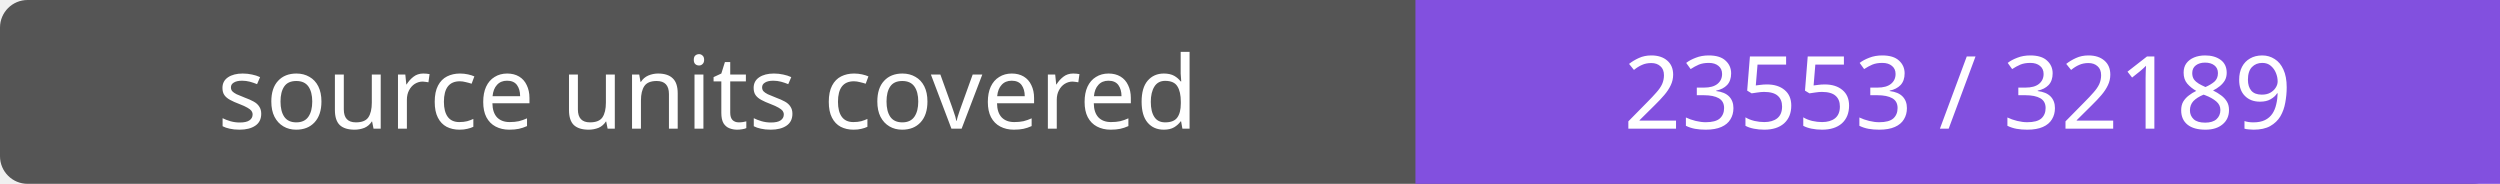
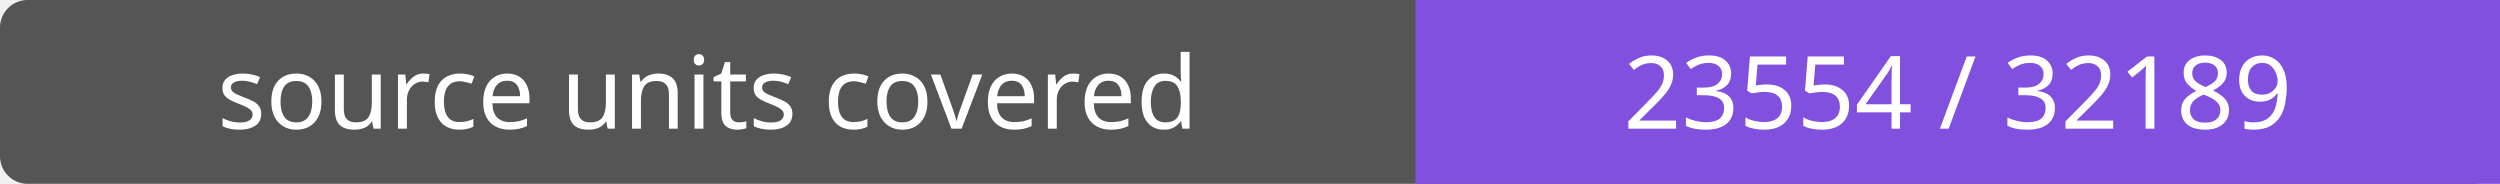
- <svg xmlns="http://www.w3.org/2000/svg" width="272" height="20" role="img" aria-label="source units covered: 23553 / 32189">
+ <svg xmlns="http://www.w3.org/2000/svg" width="272" height="20" role="img" aria-label="source units covered: 23554 / 32189">
  <rect width="272" height="20" rx="3" fill="#555" />
  <path fill="#8250df" d="M154 0h118v20H154z" />
  <g fill="#fff" text-anchor="middle" font-family="Verdana,sans-serif" font-size="11">
    <text x="77.0" y="14">source units covered</text>
-     <text x="213.0" y="14">23553 / 32189</text>
+     <text x="213.0" y="14">23554 / 32189</text>
  </g>
</svg>
